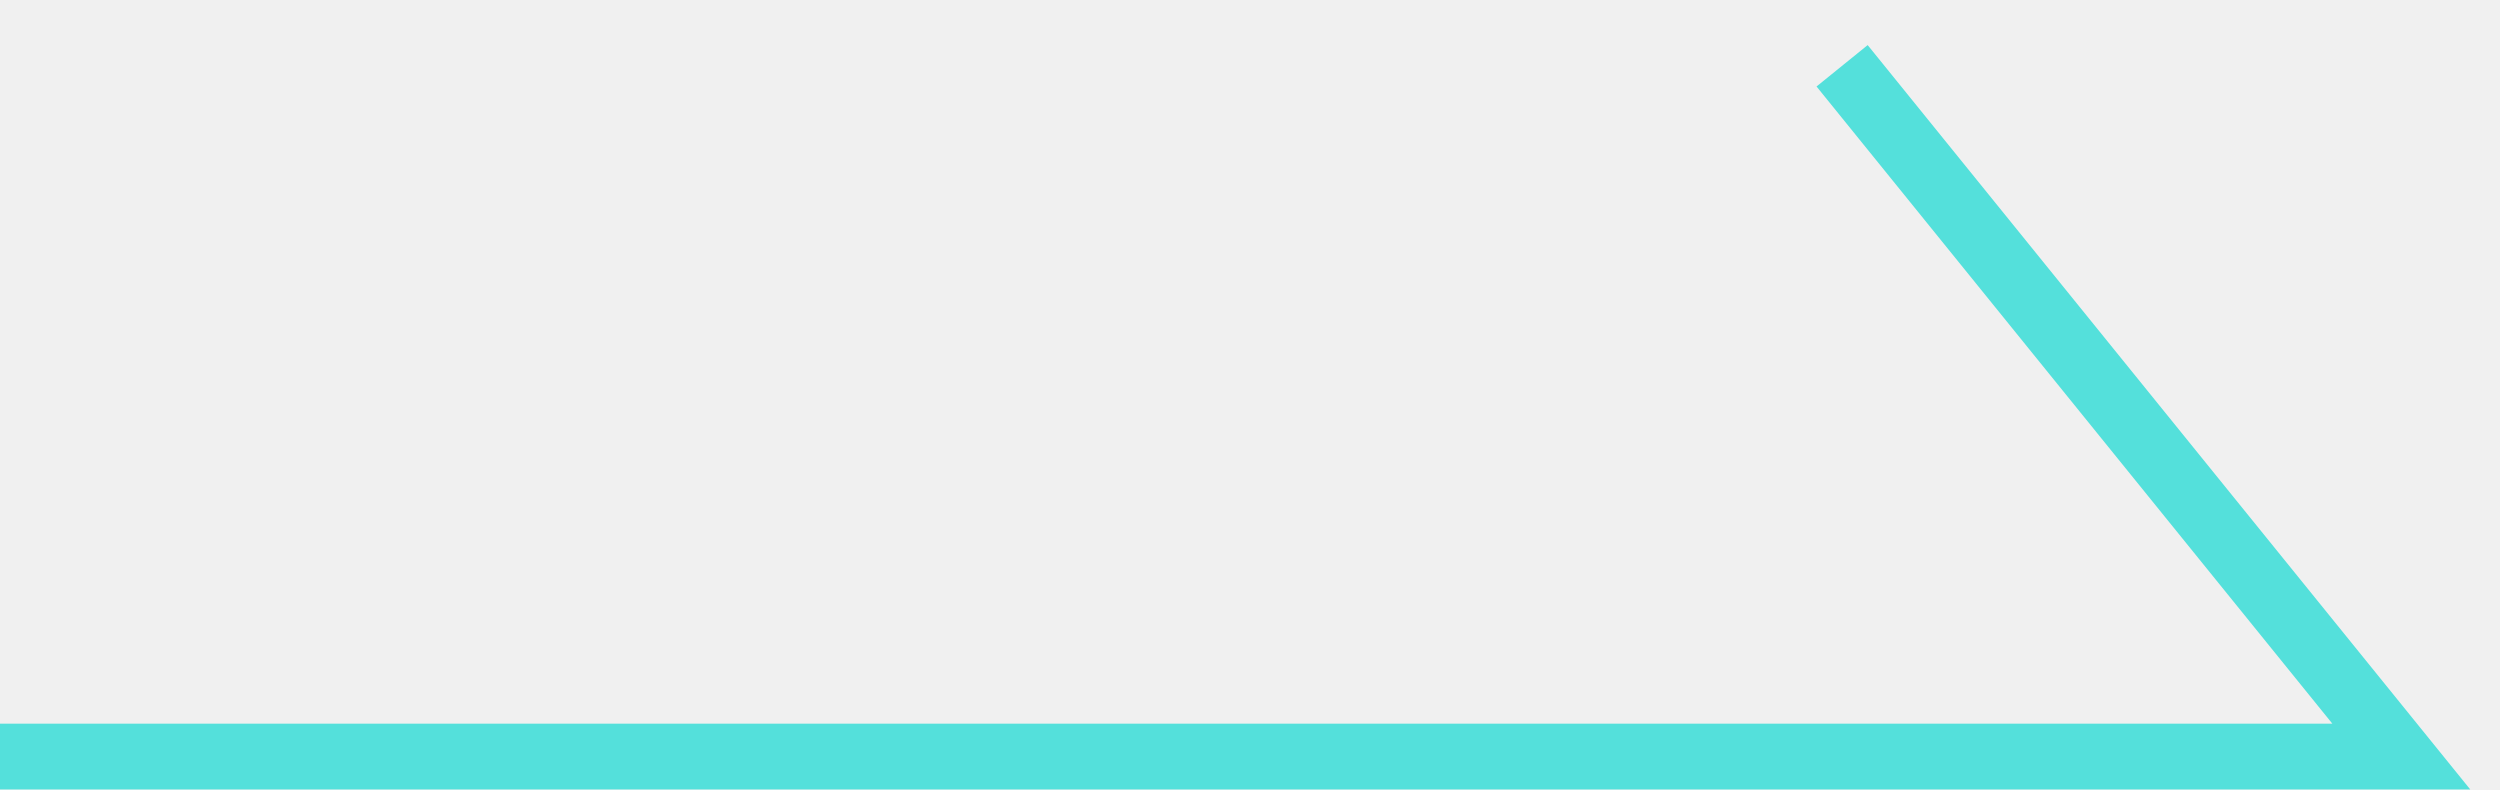
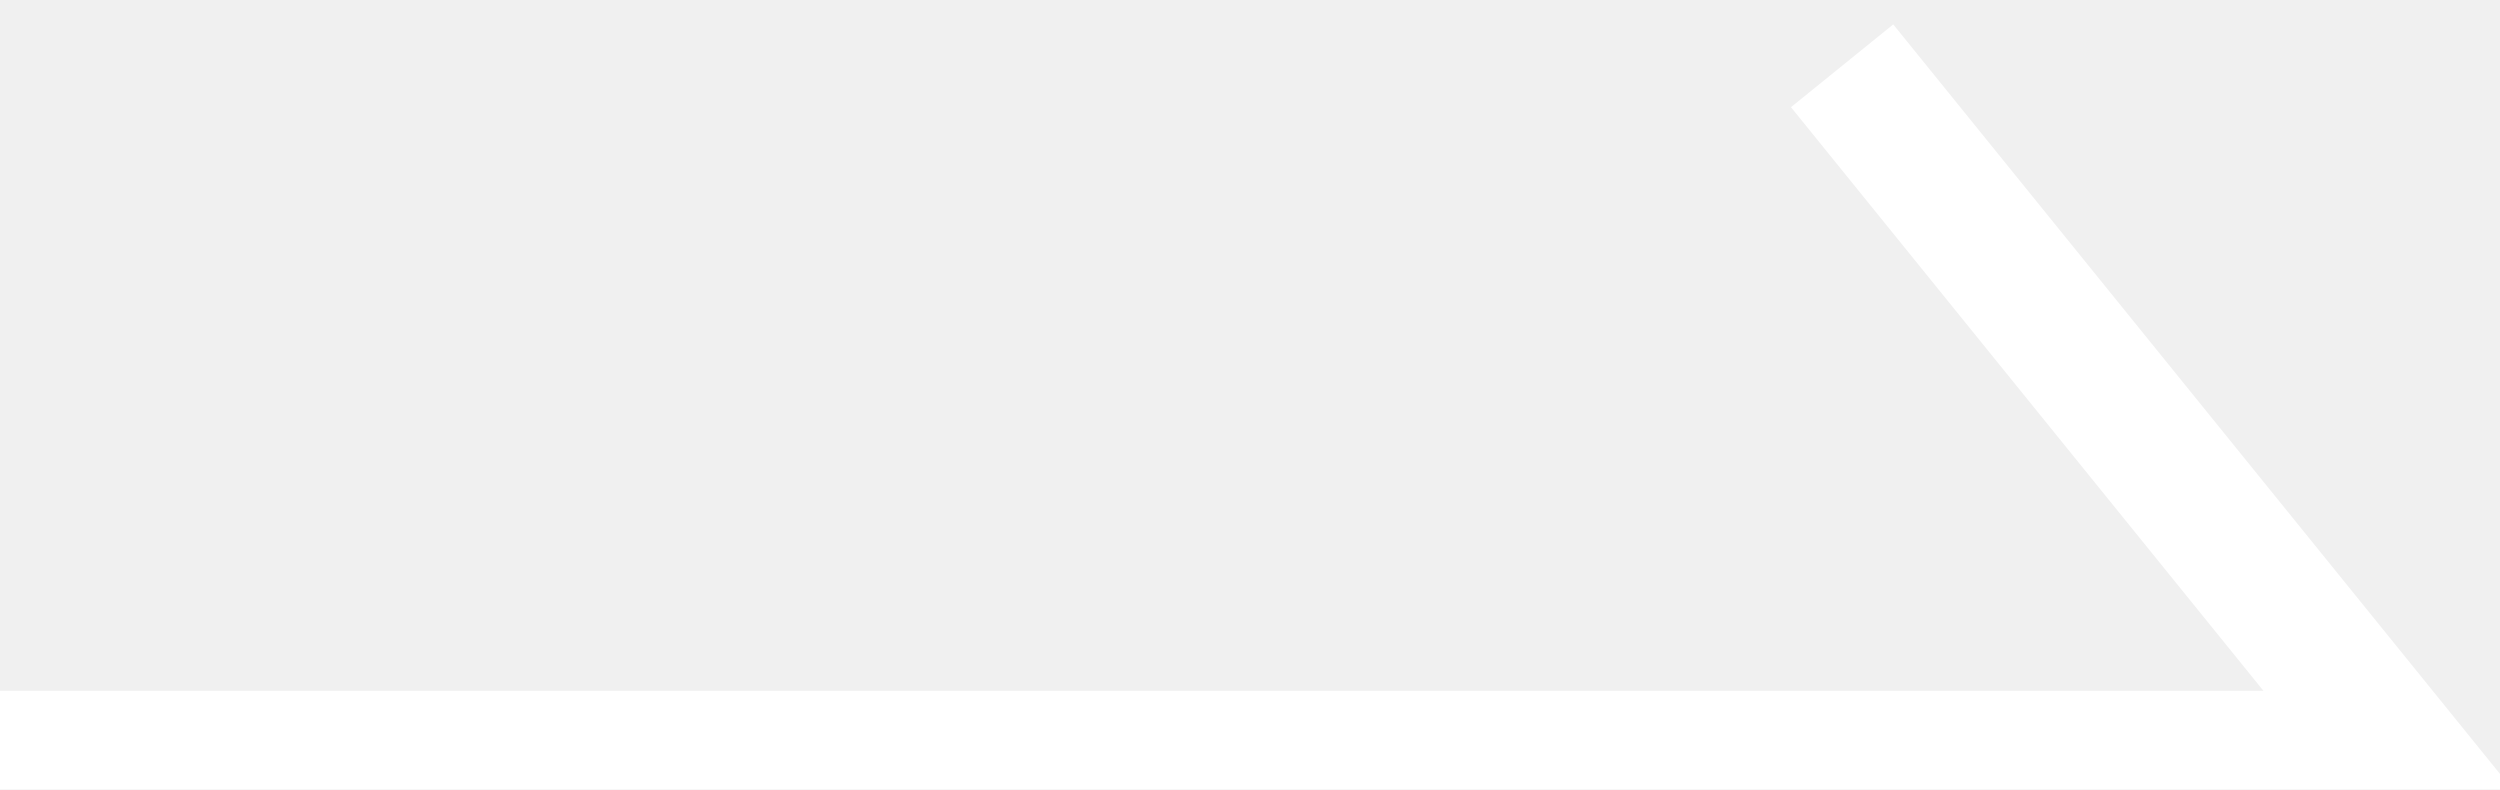
<svg xmlns="http://www.w3.org/2000/svg" width="38" height="12" viewBox="0 0 38 12" fill="none">
-   <path d="M0 11.5H36.5L28 1" stroke="#54E0DB" />
+   <g clip-path="url(#clip0_197_263)">
+     <path d="M0 11.5H36.5L28 1" stroke="white" stroke-width="2px" />
+   </g>
+   <defs>
+     <clipPath id="clip0_197_263">
+       <rect width="38" height="12" fill="white" />
+     </clipPath>
+   </defs>
</svg>
